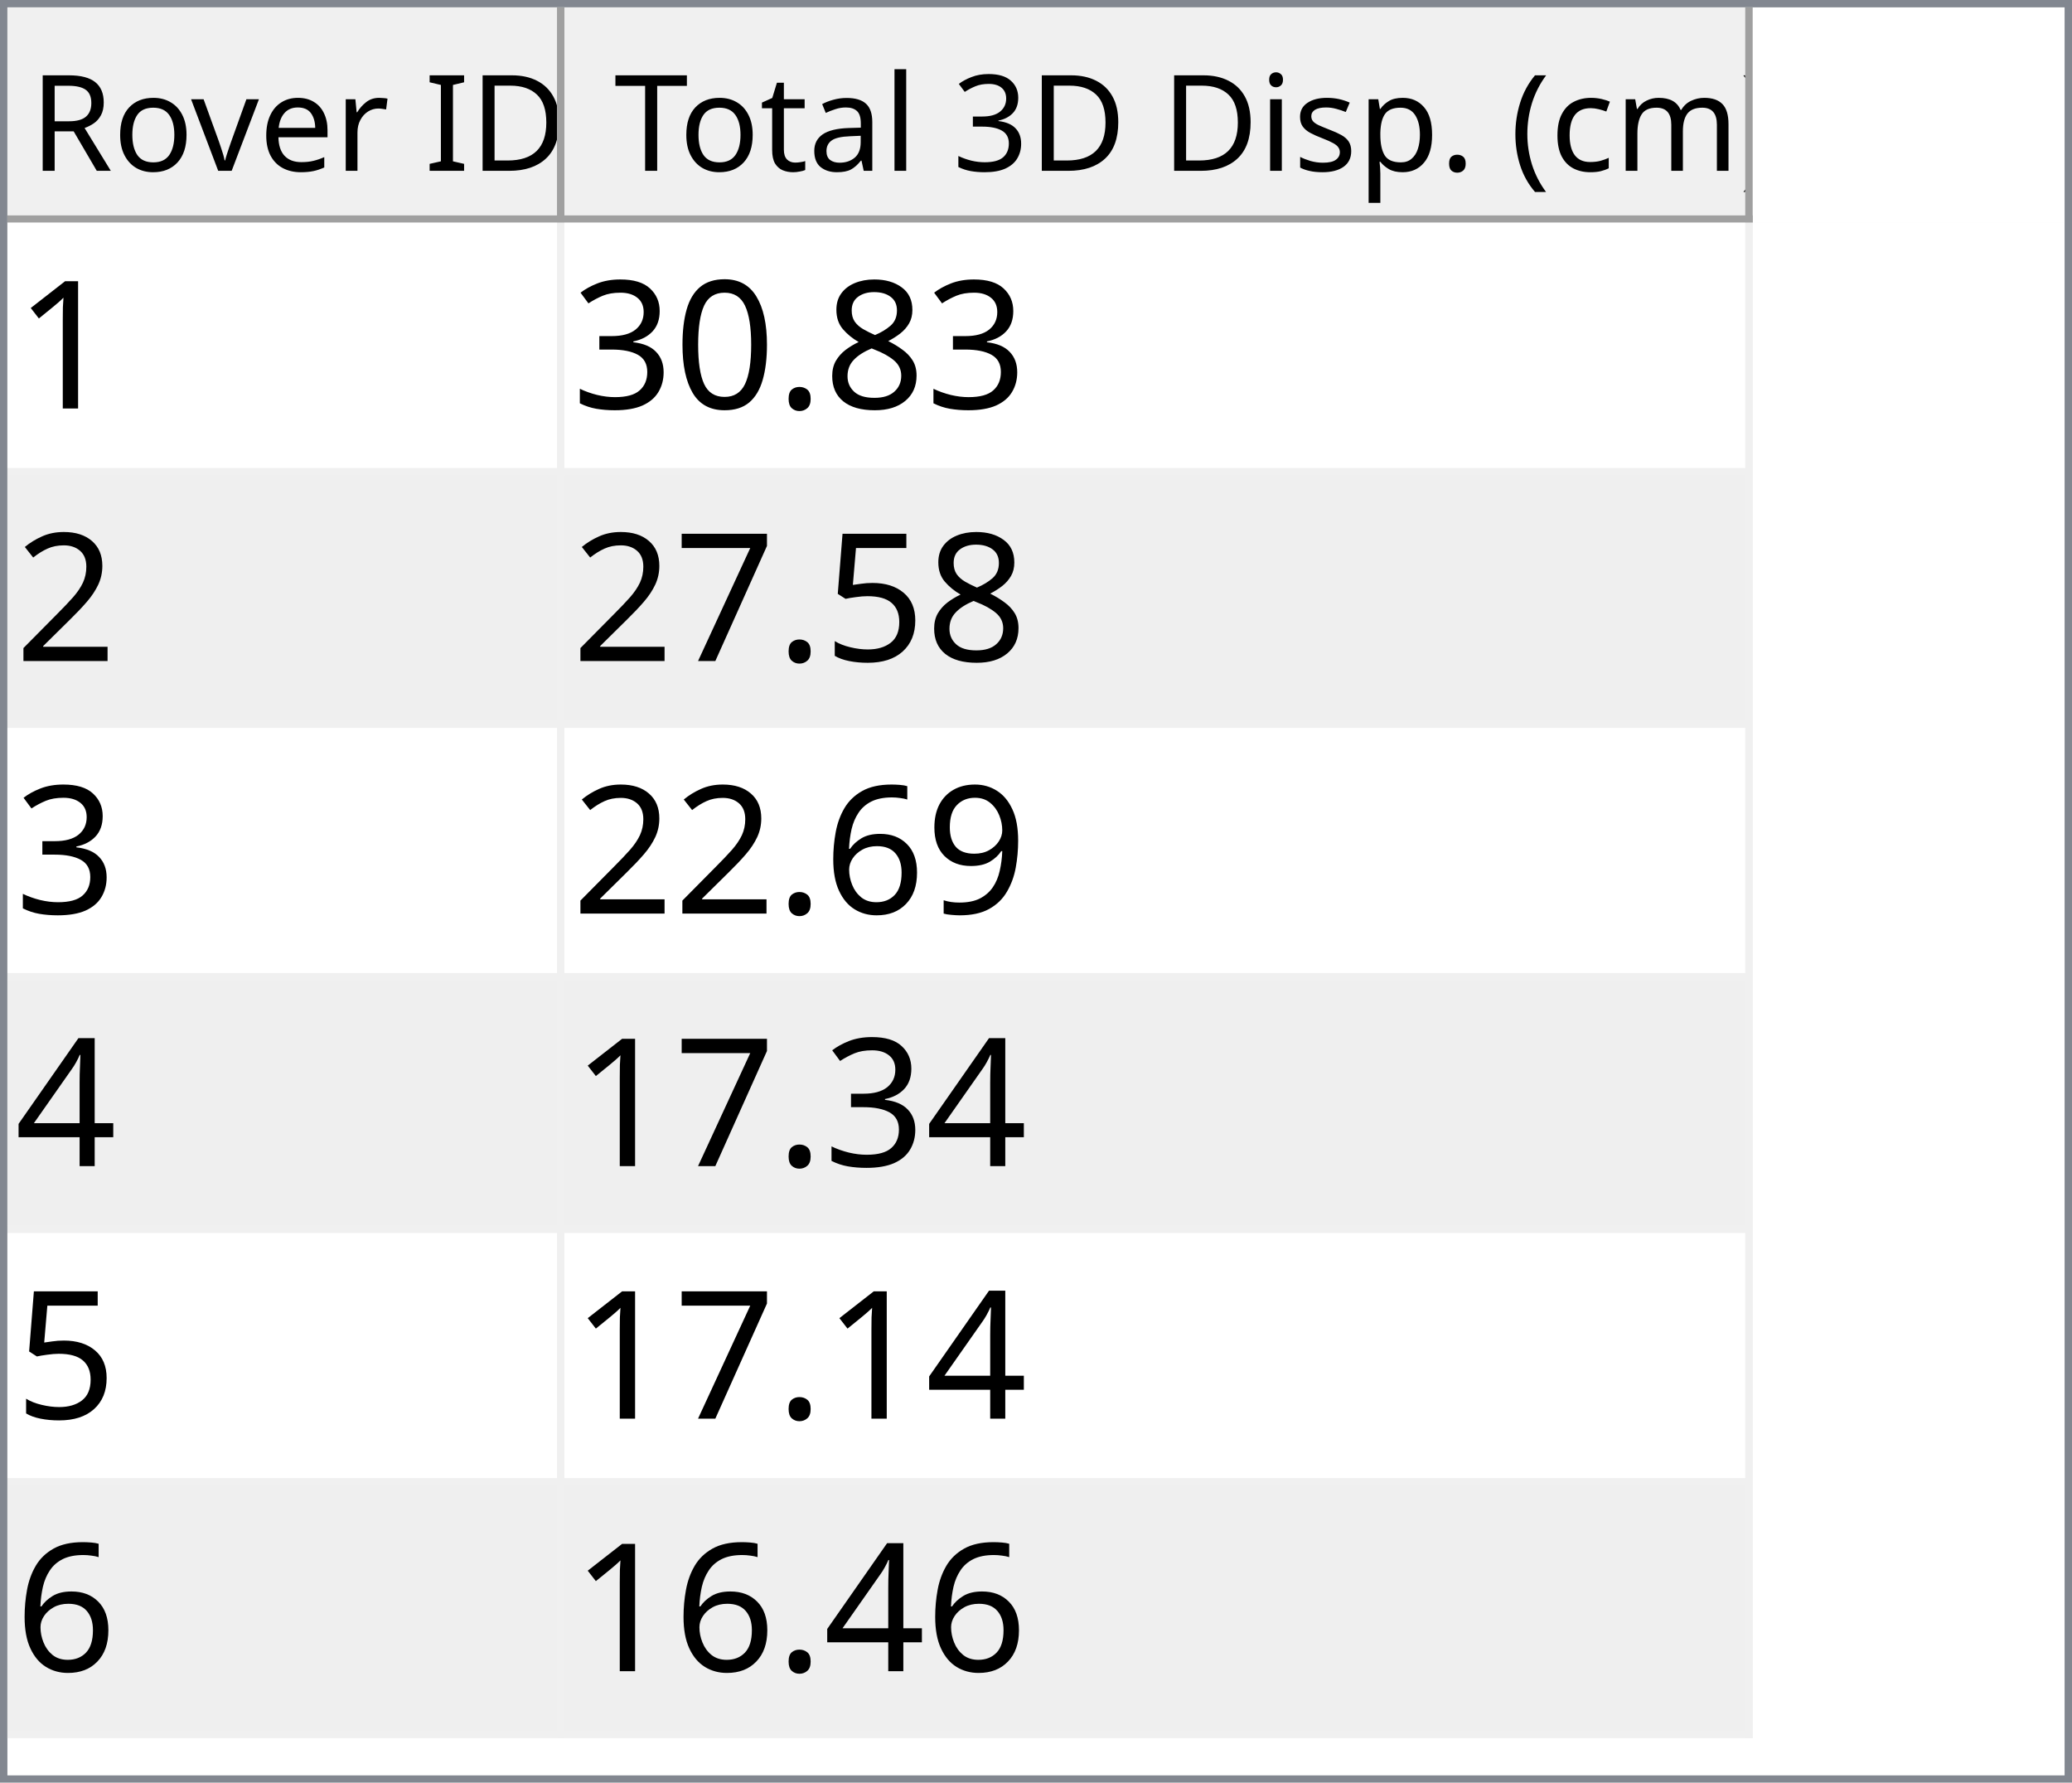
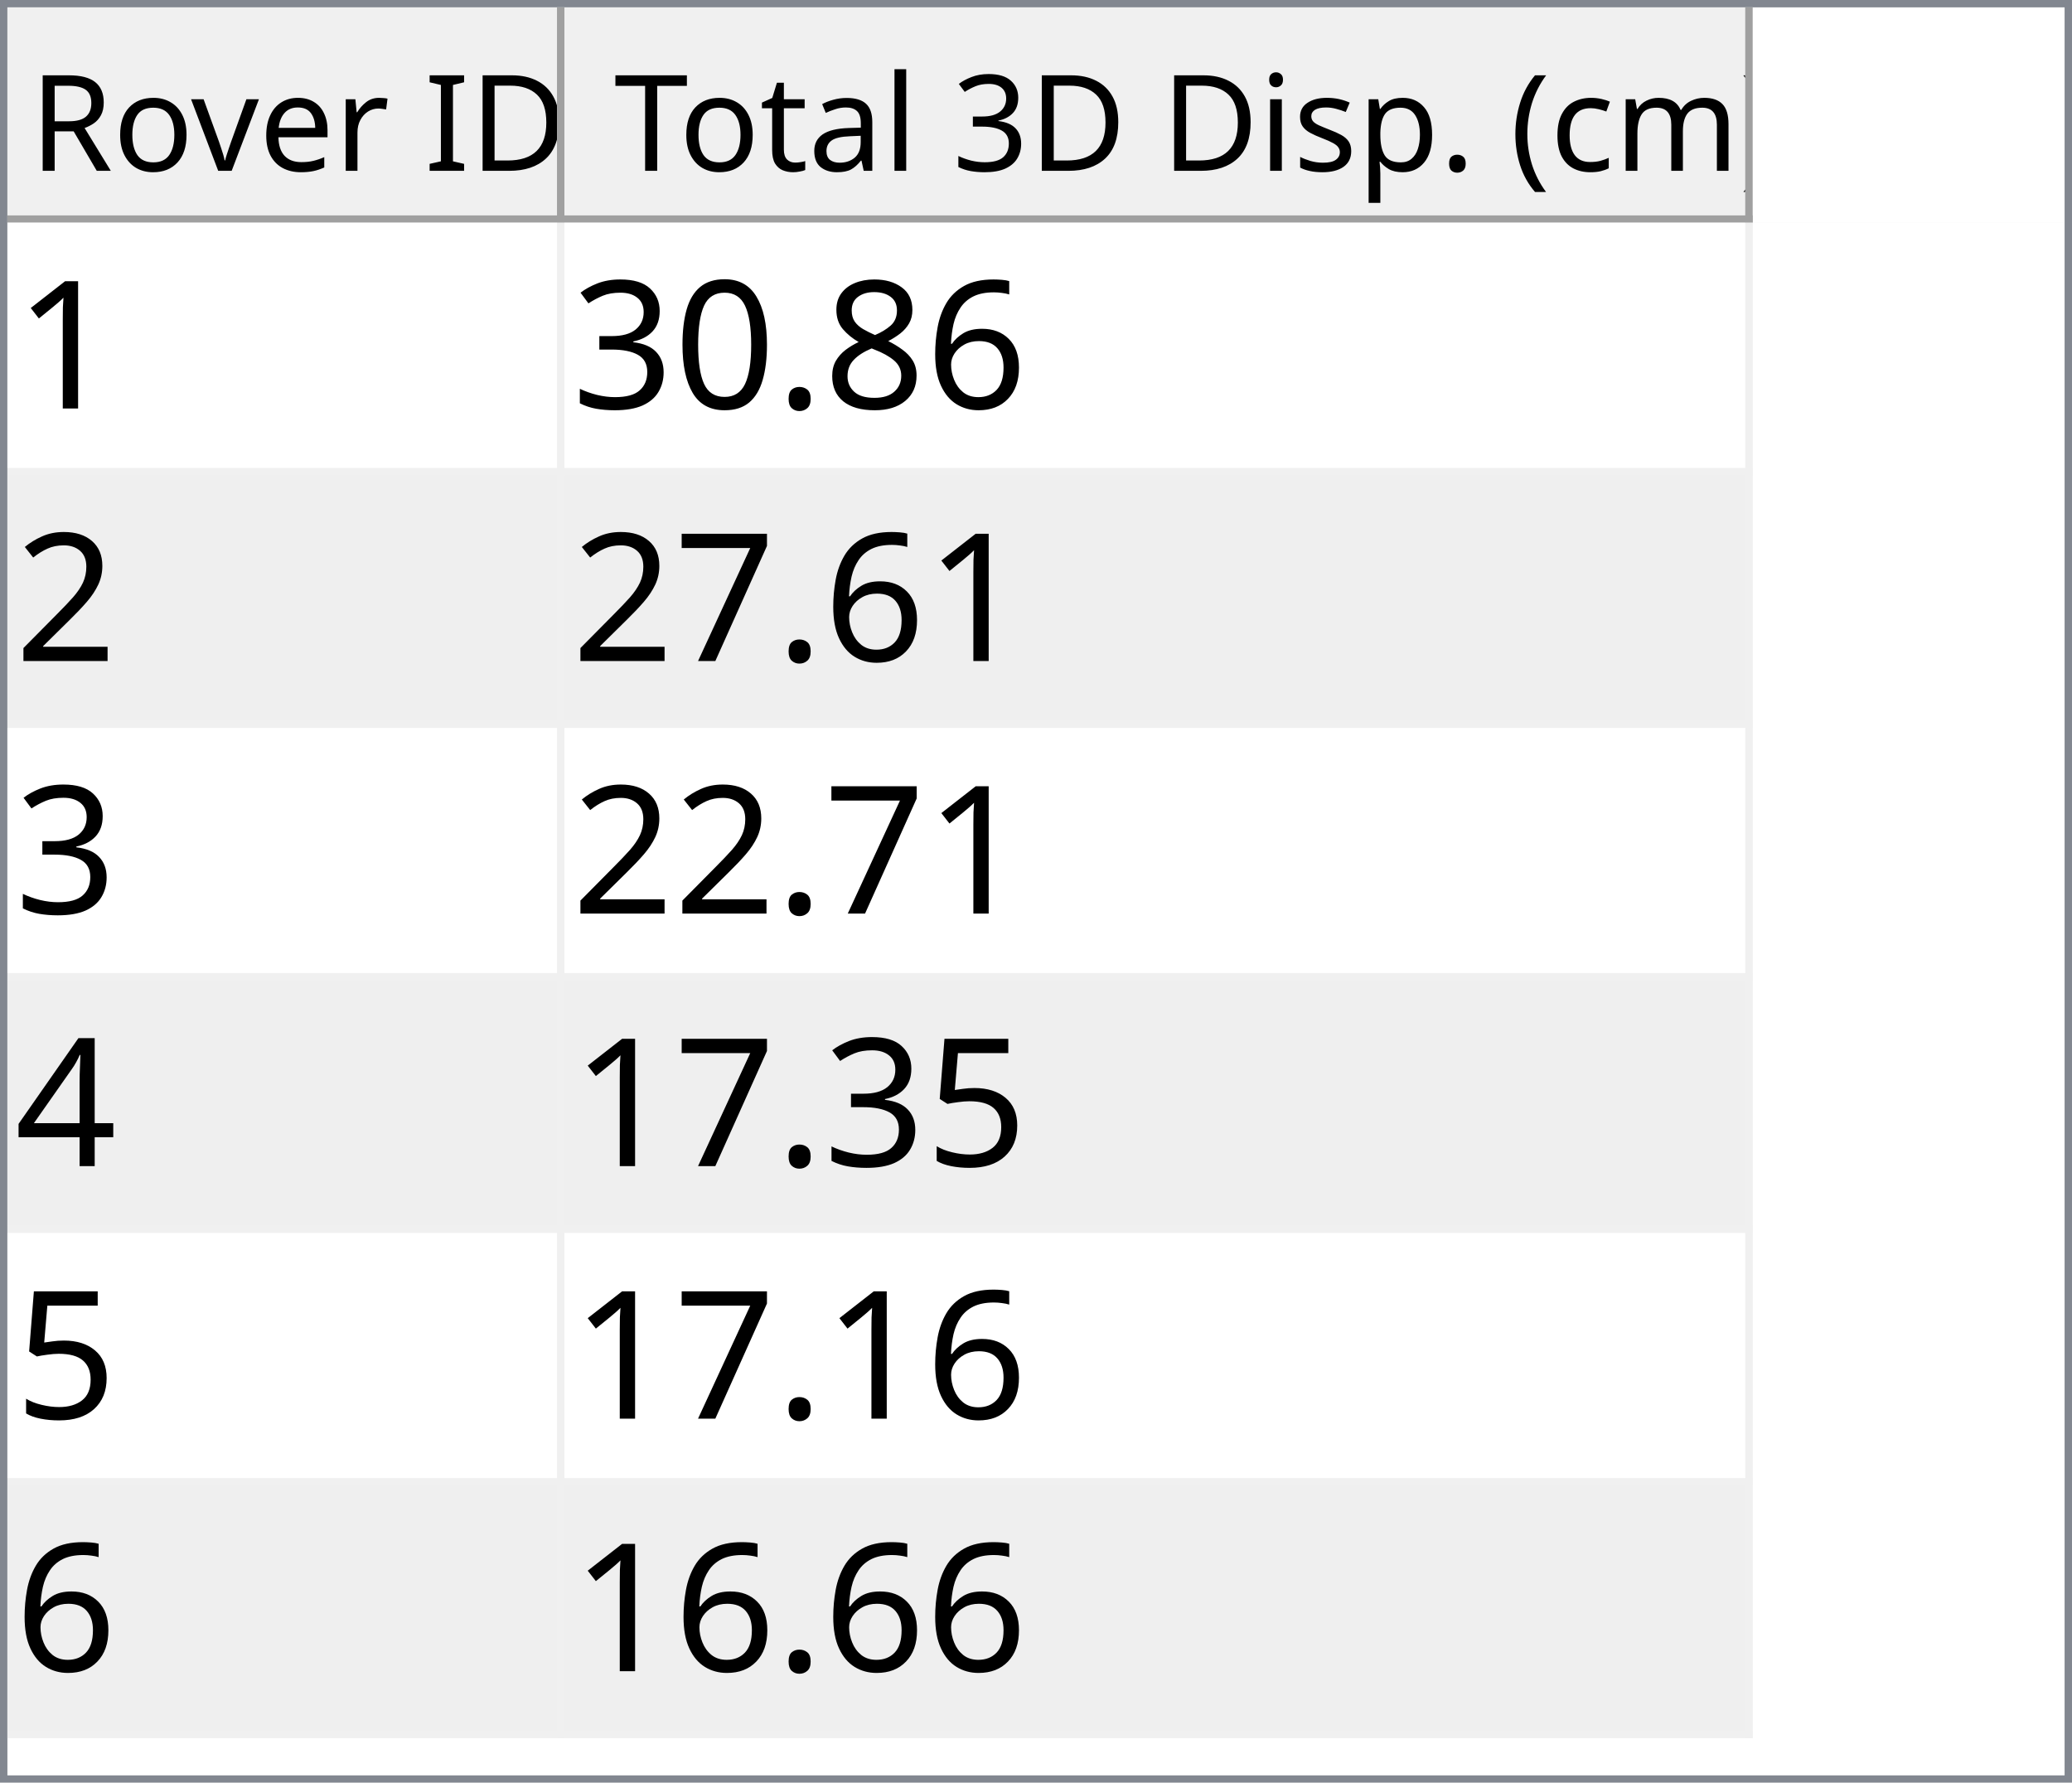
<svg xmlns="http://www.w3.org/2000/svg" style="fill-opacity:1; color-rendering:auto; color-interpolation:auto; text-rendering:auto; stroke:black; stroke-linecap:square; stroke-miterlimit:10; shape-rendering:auto; stroke-opacity:1; fill:black; stroke-dasharray:none; font-weight:normal; stroke-width:1; font-family:'Dialog'; font-style:normal; stroke-linejoin:miter; font-size:12px; stroke-dashoffset:0; image-rendering:auto;" width="279" height="240">
  <defs id="genericDefs" />
  <g>
    <defs id="defs1">
      <clipPath clipPathUnits="userSpaceOnUse" id="clipPath1">
        <path d="M0 0 L279 0 L279 240 L0 240 L0 0 Z" />
      </clipPath>
      <clipPath clipPathUnits="userSpaceOnUse" id="clipPath2">
        <path d="M0 0 L0 240 L279 240 L279 0 Z" />
      </clipPath>
      <clipPath clipPathUnits="userSpaceOnUse" id="clipPath3">
        <path d="M0 0 L0 29 L277 29 L277 0 Z" />
      </clipPath>
      <clipPath clipPathUnits="userSpaceOnUse" id="clipPath4">
        <path d="M0 0 L0 29 L75 29 L75 0 Z" />
      </clipPath>
      <clipPath clipPathUnits="userSpaceOnUse" id="clipPath5">
        <path d="M1 1 L1 28 L74 28 L74 1 Z" />
      </clipPath>
      <clipPath clipPathUnits="userSpaceOnUse" id="clipPath6">
        <path d="M0 0 L0 27 L73 27 L73 0 Z" />
      </clipPath>
      <clipPath clipPathUnits="userSpaceOnUse" id="clipPath7">
        <path d="M-0.5 -0.5 L-0.5 28.5 L74.5 28.5 L74.5 -0.5 Z" />
      </clipPath>
      <clipPath clipPathUnits="userSpaceOnUse" id="clipPath8">
        <path d="M0 0 L0 29 L160 29 L160 0 Z" />
      </clipPath>
      <clipPath clipPathUnits="userSpaceOnUse" id="clipPath9">
        <path d="M1 1 L1 28 L159 28 L159 1 Z" />
      </clipPath>
      <clipPath clipPathUnits="userSpaceOnUse" id="clipPath10">
        <path d="M0 0 L0 27 L158 27 L158 0 Z" />
      </clipPath>
      <clipPath clipPathUnits="userSpaceOnUse" id="clipPath11">
        <path d="M-0.5 -0.5 L-0.5 28.5 L159.5 28.5 L159.5 -0.5 Z" />
      </clipPath>
      <clipPath clipPathUnits="userSpaceOnUse" id="clipPath12">
        <path d="M0 0 L0 209 L277 209 L277 0 Z" />
      </clipPath>
      <clipPath clipPathUnits="userSpaceOnUse" id="clipPath13">
        <path d="M0 0 L0 204 L235 204 L235 0 Z" />
      </clipPath>
      <clipPath clipPathUnits="userSpaceOnUse" id="clipPath14">
        <path d="M-0.5 -0.5 L-0.5 203.5 L234.5 203.5 L234.5 -0.5 Z" />
      </clipPath>
      <clipPath clipPathUnits="userSpaceOnUse" id="clipPath15">
        <path d="M0 0 L0 33 L74 33 L74 0 Z" />
      </clipPath>
      <clipPath clipPathUnits="userSpaceOnUse" id="clipPath16">
        <path d="M0 0 L0 33 L159 33 L159 0 Z" />
      </clipPath>
      <font horiz-adv-x="64.551" id="font1">
        <font-face ascent="107.91" descent="25.098" units-per-em="100" style="font-style:normal; font-family:Segoe UI; font-weight:normal;" />
        <missing-glyph horiz-adv-x="64.551" d="M8.109 0 L8.109 68.266 L56.453 68.266 L56.453 0 L8.109 0 ZM15.328 7.234 L49.219 7.234 L49.219 61.031 L15.328 61.031 L15.328 7.234 Z" />
        <glyph unicode="D" horiz-adv-x="70.117" d="M9.188 0 L9.188 70.016 L28.516 70.016 Q65.531 70.016 65.531 35.891 Q65.531 19.672 55.25 9.836 Q44.969 0 27.734 0 L9.188 0 ZM17.391 62.594 L17.391 7.422 L27.828 7.422 Q41.609 7.422 49.273 14.797 Q56.938 22.172 56.938 35.688 Q56.938 62.594 28.328 62.594 L17.391 62.594 Z" />
        <glyph unicode="I" horiz-adv-x="26.611" d="M17.391 0 L9.188 0 L9.188 70.016 L17.391 70.016 L17.391 0 Z" />
        <glyph unicode=" " horiz-adv-x="27.393" d="" />
        <glyph unicode="r" horiz-adv-x="34.766" d="M34.188 41.891 Q32.078 43.5 28.125 43.5 Q23 43.5 19.555 38.672 Q16.109 33.844 16.109 25.484 L16.109 0 L8.109 0 L8.109 50 L16.109 50 L16.109 39.703 L16.312 39.703 Q18.016 44.969 21.531 47.922 Q25.047 50.875 29.391 50.875 Q32.516 50.875 34.188 50.203 L34.188 41.891 Z" />
        <glyph unicode="e" horiz-adv-x="52.295" d="M48.297 23 L12.984 23 Q13.188 14.656 17.484 10.109 Q21.781 5.562 29.297 5.562 Q37.75 5.562 44.828 11.141 L44.828 3.609 Q38.234 -1.172 27.391 -1.172 Q16.797 -1.172 10.742 5.641 Q4.688 12.453 4.688 24.812 Q4.688 36.469 11.305 43.82 Q17.922 51.172 27.734 51.172 Q37.547 51.172 42.922 44.828 Q48.297 38.484 48.297 27.203 L48.297 23 ZM40.094 29.781 Q40.047 36.719 36.75 40.578 Q33.453 44.438 27.594 44.438 Q21.922 44.438 17.969 40.383 Q14.016 36.328 13.094 29.781 L40.094 29.781 Z" />
        <glyph unicode="v" horiz-adv-x="47.9" d="M47.406 50 L27.484 0 L19.625 0 L0.688 50 L9.469 50 L22.172 13.672 Q23.578 9.672 23.922 6.688 L24.125 6.688 Q24.609 10.453 25.688 13.484 L38.969 50 L47.406 50 Z" />
        <glyph unicode="o" horiz-adv-x="58.594" d="M29 -1.172 Q17.922 -1.172 11.305 5.836 Q4.688 12.844 4.688 24.422 Q4.688 37.016 11.57 44.094 Q18.453 51.172 30.172 51.172 Q41.359 51.172 47.633 44.289 Q53.906 37.406 53.906 25.203 Q53.906 13.234 47.141 6.031 Q40.375 -1.172 29 -1.172 ZM29.594 44.438 Q21.875 44.438 17.383 39.188 Q12.891 33.938 12.891 24.703 Q12.891 15.828 17.43 10.695 Q21.969 5.562 29.594 5.562 Q37.359 5.562 41.531 10.594 Q45.703 15.625 45.703 24.906 Q45.703 34.281 41.531 39.359 Q37.359 44.438 29.594 44.438 Z" />
        <glyph unicode="R" horiz-adv-x="59.814" d="M59.375 0 L49.609 0 L37.891 19.625 Q36.281 22.359 34.766 24.289 Q33.25 26.219 31.664 27.438 Q30.078 28.656 28.25 29.219 Q26.422 29.781 24.125 29.781 L17.391 29.781 L17.391 0 L9.188 0 L9.188 70.016 L30.078 70.016 Q34.672 70.016 38.555 68.867 Q42.438 67.719 45.289 65.375 Q48.141 63.031 49.758 59.547 Q51.375 56.062 51.375 51.375 Q51.375 47.703 50.273 44.656 Q49.172 41.609 47.148 39.211 Q45.125 36.812 42.266 35.133 Q39.406 33.453 35.844 32.516 L35.844 32.328 Q37.594 31.547 38.891 30.547 Q40.188 29.547 41.359 28.18 Q42.531 26.812 43.68 25.078 Q44.828 23.344 46.234 21.047 L59.375 0 ZM17.391 62.594 L17.391 37.203 L28.516 37.203 Q31.594 37.203 34.203 38.133 Q36.812 39.062 38.719 40.797 Q40.625 42.531 41.703 45.047 Q42.781 47.562 42.781 50.688 Q42.781 56.297 39.141 59.445 Q35.5 62.594 28.609 62.594 L17.391 62.594 Z" />
        <glyph unicode=")" horiz-adv-x="30.176" d="M8.297 -15.922 L1.172 -15.922 Q16.406 2.344 16.406 26.812 Q16.406 51.469 1.078 70.016 L8.297 70.016 Q23.531 52.156 23.531 26.703 Q23.531 1.375 8.297 -15.922 Z" />
        <glyph unicode="m" horiz-adv-x="86.133" d="M79.109 0 L71.094 0 L71.094 28.719 Q71.094 37.016 68.531 40.727 Q65.969 44.438 59.906 44.438 Q54.781 44.438 51.195 39.75 Q47.609 35.062 47.609 28.516 L47.609 0 L39.594 0 L39.594 29.688 Q39.594 44.438 28.219 44.438 Q22.953 44.438 19.531 40.016 Q16.109 35.594 16.109 28.516 L16.109 0 L8.109 0 L8.109 50 L16.109 50 L16.109 42.094 L16.312 42.094 Q21.625 51.172 31.844 51.172 Q36.969 51.172 40.773 48.312 Q44.578 45.453 46 40.828 Q51.562 51.172 62.594 51.172 Q79.109 51.172 79.109 30.812 L79.109 0 Z" />
        <glyph unicode="c" horiz-adv-x="46.191" d="M42.188 2.297 Q36.422 -1.172 28.516 -1.172 Q17.828 -1.172 11.258 5.789 Q4.688 12.75 4.688 23.828 Q4.688 36.188 11.766 43.68 Q18.844 51.172 30.672 51.172 Q37.25 51.172 42.281 48.734 L42.281 40.531 Q36.719 44.438 30.375 44.438 Q22.703 44.438 17.797 38.945 Q12.891 33.453 12.891 24.516 Q12.891 15.719 17.508 10.641 Q22.125 5.562 29.891 5.562 Q36.422 5.562 42.188 9.906 L42.188 2.297 Z" />
        <glyph unicode="(" horiz-adv-x="30.176" d="M29.109 -15.922 L21.969 -15.922 Q6.844 1.375 6.844 26.703 Q6.844 52.156 21.969 70.016 L29.203 70.016 Q13.875 51.469 13.875 26.812 Q13.875 2.344 29.109 -15.922 Z" />
        <glyph unicode="." horiz-adv-x="21.68" d="M10.891 -1.078 Q8.641 -1.078 7.055 0.539 Q5.469 2.156 5.469 4.391 Q5.469 6.641 7.055 8.273 Q8.641 9.906 10.891 9.906 Q13.188 9.906 14.797 8.273 Q16.406 6.641 16.406 4.391 Q16.406 2.156 14.797 0.539 Q13.188 -1.078 10.891 -1.078 Z" />
        <glyph unicode="p" horiz-adv-x="58.789" d="M16.312 7.234 L16.109 7.234 L16.109 -23 L8.109 -23 L8.109 50 L16.109 50 L16.109 41.219 L16.312 41.219 Q22.219 51.172 33.594 51.172 Q43.266 51.172 48.688 44.461 Q54.109 37.75 54.109 26.469 Q54.109 13.922 48 6.375 Q41.891 -1.172 31.297 -1.172 Q21.578 -1.172 16.312 7.234 ZM16.109 27.391 L16.109 20.406 Q16.109 14.203 20.141 9.883 Q24.172 5.562 30.375 5.562 Q37.641 5.562 41.773 11.133 Q45.906 16.703 45.906 26.609 Q45.906 34.969 42.047 39.703 Q38.188 44.438 31.594 44.438 Q24.609 44.438 20.359 39.578 Q16.109 34.719 16.109 27.391 Z" />
        <glyph unicode="s" horiz-adv-x="42.432" d="M5.078 1.812 L5.078 10.406 Q11.625 5.562 19.484 5.562 Q30.031 5.562 30.031 12.594 Q30.031 14.594 29.125 15.992 Q28.219 17.391 26.68 18.461 Q25.141 19.531 23.07 20.383 Q21 21.234 18.609 22.172 Q15.281 23.484 12.766 24.828 Q10.25 26.172 8.57 27.859 Q6.891 29.547 6.031 31.695 Q5.172 33.844 5.172 36.719 Q5.172 40.234 6.789 42.945 Q8.406 45.656 11.086 47.484 Q13.766 49.312 17.211 50.242 Q20.656 51.172 24.312 51.172 Q30.812 51.172 35.938 48.922 L35.938 40.828 Q30.422 44.438 23.25 44.438 Q21 44.438 19.195 43.922 Q17.391 43.406 16.094 42.477 Q14.797 41.547 14.086 40.258 Q13.375 38.969 13.375 37.406 Q13.375 35.453 14.086 34.133 Q14.797 32.812 16.164 31.789 Q17.531 30.766 19.484 29.938 Q21.438 29.109 23.922 28.125 Q27.25 26.859 29.883 25.516 Q32.516 24.172 34.375 22.484 Q36.234 20.797 37.234 18.602 Q38.234 16.406 38.234 13.375 Q38.234 9.672 36.602 6.938 Q34.969 4.203 32.234 2.398 Q29.5 0.594 25.93 -0.289 Q22.359 -1.172 18.453 -1.172 Q10.75 -1.172 5.078 1.812 Z" />
        <glyph unicode="i" horiz-adv-x="24.219" d="M12.203 62.703 Q10.062 62.703 8.547 64.164 Q7.031 65.625 7.031 67.875 Q7.031 70.125 8.547 71.609 Q10.062 73.094 12.203 73.094 Q14.406 73.094 15.945 71.609 Q17.484 70.125 17.484 67.875 Q17.484 65.719 15.945 64.211 Q14.406 62.703 12.203 62.703 ZM16.109 0 L8.109 0 L8.109 50 L16.109 50 L16.109 0 Z" />
        <glyph unicode="3" horiz-adv-x="53.906" d="M46.531 19.828 Q46.531 15.094 44.75 11.211 Q42.969 7.328 39.719 4.57 Q36.469 1.812 31.93 0.297 Q27.391 -1.219 21.922 -1.219 Q11.922 -1.219 6 2.594 L6 11.188 Q13.094 5.609 22.219 5.609 Q25.875 5.609 28.828 6.539 Q31.781 7.469 33.906 9.227 Q36.031 10.984 37.18 13.477 Q38.328 15.969 38.328 19.094 Q38.328 32.812 18.797 32.812 L12.984 32.812 L12.984 39.594 L18.5 39.594 Q35.797 39.594 35.797 52.484 Q35.797 64.406 22.609 64.406 Q15.188 64.406 8.688 59.422 L8.688 67.188 Q15.375 71.188 24.609 71.188 Q29 71.188 32.57 69.969 Q36.141 68.75 38.68 66.555 Q41.219 64.359 42.609 61.281 Q44 58.203 44 54.5 Q44 40.672 30.031 36.719 L30.031 36.531 Q33.594 36.141 36.625 34.797 Q39.656 33.453 41.852 31.305 Q44.047 29.156 45.289 26.25 Q46.531 23.344 46.531 19.828 Z" />
        <glyph unicode="l" horiz-adv-x="24.219" d="M16.109 0 L8.109 0 L8.109 74.031 L16.109 74.031 L16.109 0 Z" />
        <glyph unicode="a" horiz-adv-x="50.879" d="M43.891 0 L35.891 0 L35.891 7.812 L35.688 7.812 Q30.469 -1.172 20.312 -1.172 Q12.844 -1.172 8.617 2.781 Q4.391 6.734 4.391 13.281 Q4.391 27.297 20.906 29.594 L35.891 31.688 Q35.891 44.438 25.594 44.438 Q16.547 44.438 9.281 38.281 L9.281 46.484 Q16.656 51.172 26.266 51.172 Q43.891 51.172 43.891 32.516 L43.891 0 ZM35.891 25.297 L23.828 23.641 Q18.266 22.859 15.43 20.875 Q12.594 18.891 12.594 13.875 Q12.594 10.203 15.211 7.883 Q17.828 5.562 22.172 5.562 Q28.125 5.562 32.008 9.742 Q35.891 13.922 35.891 20.312 L35.891 25.297 Z" />
        <glyph unicode="t" horiz-adv-x="33.887" d="M31.297 0.484 Q28.469 -1.078 23.828 -1.078 Q10.688 -1.078 10.688 13.578 L10.688 43.172 L2.094 43.172 L2.094 50 L10.688 50 L10.688 62.203 L18.703 64.797 L18.703 50 L31.297 50 L31.297 43.172 L18.703 43.172 L18.703 14.984 Q18.703 9.969 20.414 7.82 Q22.125 5.672 26.078 5.672 Q29.109 5.672 31.297 7.328 L31.297 0.484 Z" />
        <glyph unicode="T" horiz-adv-x="52.393" d="M50.594 62.594 L30.375 62.594 L30.375 0 L22.172 0 L22.172 62.594 L2 62.594 L2 70.016 L50.594 70.016 L50.594 62.594 Z" />
      </font>
      <font horiz-adv-x="75.0" id="font2">
        <font-face ascent="100.537" descent="21.973" units-per-em="100" style="font-style:normal; font-family:sans-serif; font-weight:normal;" />
        <missing-glyph horiz-adv-x="75.0" d="M12.5 0 L12.5 62.5 L62.5 62.5 L62.5 0 L12.5 0 ZM14.062 1.562 L60.938 1.562 L60.938 60.938 L14.062 60.938 L14.062 1.562 Z" />
        <glyph unicode="1" horiz-adv-x="55.615" d="M37.25 0 L28.469 0 L28.469 56 Q25.297 52.984 20.141 49.953 Q14.984 46.922 10.891 45.406 L10.891 53.906 Q18.266 57.375 23.781 62.305 Q29.297 67.234 31.594 71.875 L37.25 71.875 L37.25 0 Z" />
+         <glyph unicode="6" horiz-adv-x="55.615" d="M49.75 54.047 L41.016 53.375 Q39.844 58.547 37.703 60.891 Q34.125 64.656 28.906 64.656 Q24.703 64.656 21.531 62.312 Q17.391 59.281 14.992 53.469 Q12.594 47.656 12.5 36.922 Q15.672 41.75 20.266 44.094 Q24.859 46.438 29.891 46.438 Q38.672 46.438 44.852 39.969 Q51.031 33.5 51.031 23.25 Q51.031 16.5 48.125 10.719 Q45.219 4.938 40.141 1.859 Q35.062 -1.219 28.609 -1.219 Q17.625 -1.219 10.695 6.859 Q3.766 14.938 3.766 33.5 Q3.766 54.25 11.422 63.672 Q18.109 71.875 29.438 71.875 Q37.891 71.875 43.289 67.141 Q48.688 62.406 49.75 54.047 ZM13.875 23.188 Q13.875 18.656 15.797 14.508 Q17.719 10.359 21.188 8.18 Q24.656 6 28.469 6 Q34.031 6 38.039 10.492 Q42.047 14.984 42.047 22.703 Q42.047 30.125 38.086 34.398 Q34.125 38.672 28.125 38.672 Q22.172 38.672 18.023 34.398 Q13.875 30.125 13.875 23.188 Z" />
        <glyph unicode="8" horiz-adv-x="55.615" d="M17.672 38.812 Q12.203 40.828 9.57 44.539 Q6.938 48.25 6.938 53.422 Q6.938 61.234 12.555 66.555 Q18.172 71.875 27.484 71.875 Q36.859 71.875 42.578 66.43 Q48.297 60.984 48.297 53.172 Q48.297 48.188 45.68 44.508 Q43.062 40.828 37.75 38.812 Q44.344 36.672 47.781 31.883 Q51.219 27.094 51.219 20.453 Q51.219 11.281 44.727 5.031 Q38.234 -1.219 27.641 -1.219 Q17.047 -1.219 10.547 5.055 Q4.047 11.328 4.047 20.703 Q4.047 27.688 7.594 32.398 Q11.141 37.109 17.672 38.812 ZM15.922 53.719 Q15.922 48.641 19.195 45.414 Q22.469 42.188 27.688 42.188 Q32.766 42.188 36.016 45.383 Q39.266 48.578 39.266 53.219 Q39.266 58.062 35.914 61.359 Q32.562 64.656 27.594 64.656 Q22.562 64.656 19.242 61.43 Q15.922 58.203 15.922 53.719 ZM13.094 20.656 Q13.094 16.891 14.875 13.375 Q16.656 9.859 20.172 7.93 Q23.688 6 27.734 6 Q34.031 6 38.133 10.055 Q42.234 14.109 42.234 20.359 Q42.234 26.703 38.016 30.859 Q33.797 35.016 27.438 35.016 Q21.234 35.016 17.164 30.914 Q13.094 26.812 13.094 20.656 Z" />
        <glyph unicode="." horiz-adv-x="27.783" d="M9.078 0 L9.078 10.016 L19.094 10.016 L19.094 0 L9.078 0 Z" />
        <glyph unicode="0" horiz-adv-x="55.615" d="M4.156 35.297 Q4.156 48 6.766 55.742 Q9.375 63.484 14.523 67.68 Q19.672 71.875 27.484 71.875 Q33.25 71.875 37.594 69.555 Q41.938 67.234 44.773 62.867 Q47.609 58.5 49.219 52.227 Q50.828 45.953 50.828 35.297 Q50.828 22.703 48.242 14.969 Q45.656 7.234 40.508 3.008 Q35.359 -1.219 27.484 -1.219 Q17.141 -1.219 11.234 6.203 Q4.156 15.141 4.156 35.297 ZM13.188 35.297 Q13.188 17.672 17.312 11.836 Q21.438 6 27.484 6 Q33.547 6 37.672 11.859 Q41.797 17.719 41.797 35.297 Q41.797 52.984 37.672 58.789 Q33.547 64.594 27.391 64.594 Q21.344 64.594 17.719 59.469 Q13.188 52.938 13.188 35.297 Z" />
        <glyph unicode="3" horiz-adv-x="55.615" d="M4.203 18.891 L12.984 20.062 Q14.5 12.594 18.141 9.297 Q21.781 6 27 6 Q33.203 6 37.477 10.297 Q41.75 14.594 41.75 20.953 Q41.75 27 37.797 30.93 Q33.844 34.859 27.734 34.859 Q25.25 34.859 21.531 33.891 L22.516 41.609 Q23.391 41.5 23.922 41.5 Q29.547 41.5 34.039 44.43 Q38.531 47.359 38.531 53.469 Q38.531 58.297 35.258 61.477 Q31.984 64.656 26.812 64.656 Q21.688 64.656 18.266 61.43 Q14.844 58.203 13.875 51.766 L5.078 53.328 Q6.688 62.156 12.398 67.016 Q18.109 71.875 26.609 71.875 Q32.469 71.875 37.398 69.359 Q42.328 66.844 44.945 62.5 Q47.562 58.156 47.562 53.266 Q47.562 48.641 45.07 44.828 Q42.578 41.016 37.703 38.766 Q44.047 37.312 47.562 32.695 Q51.078 28.078 51.078 21.141 Q51.078 11.766 44.242 5.25 Q37.406 -1.266 26.953 -1.266 Q17.531 -1.266 11.305 4.352 Q5.078 9.969 4.203 18.891 Z" />
        <glyph unicode="2" horiz-adv-x="55.615" d="M50.344 8.453 L50.344 0 L3.031 0 Q2.938 3.172 4.047 6.109 Q5.859 10.938 9.836 15.625 Q13.812 20.312 21.344 26.469 Q33.016 36.031 37.117 41.625 Q41.219 47.219 41.219 52.203 Q41.219 57.422 37.477 61.008 Q33.734 64.594 27.734 64.594 Q21.391 64.594 17.578 60.789 Q13.766 56.984 13.719 50.25 L4.688 51.172 Q5.609 61.281 11.664 66.578 Q17.719 71.875 27.938 71.875 Q38.234 71.875 44.242 66.164 Q50.25 60.453 50.25 52 Q50.25 47.703 48.492 43.555 Q46.734 39.406 42.656 34.812 Q38.578 30.219 29.109 22.219 Q21.188 15.578 18.945 13.211 Q16.703 10.844 15.234 8.453 L50.344 8.453 Z" />
+         <glyph unicode="7" horiz-adv-x="55.615" d="M4.734 62.203 L4.734 70.656 L51.078 70.656 L51.078 63.812 Q44.234 56.547 37.523 44.484 Q30.812 32.422 27.156 19.672 Q24.516 10.688 23.781 0 L14.75 0 Q14.891 8.453 18.062 20.414 Q21.234 32.375 27.172 43.484 Q33.109 54.594 39.797 62.203 L4.734 62.203 Z" />
+         <glyph unicode="4" horiz-adv-x="55.615" d="M32.328 0 L32.328 17.141 L1.266 17.141 L1.266 25.203 L33.938 71.578 L41.109 71.578 L41.109 25.203 L50.781 25.203 L50.781 17.141 L41.109 17.141 L41.109 0 L32.328 0 ZM32.328 25.203 L32.328 57.469 L9.906 25.203 L32.328 25.203 Z" />
        <glyph unicode="5" horiz-adv-x="55.615" d="M4.156 18.75 L13.375 19.531 Q14.406 12.797 18.141 9.398 Q21.875 6 27.156 6 Q33.5 6 37.891 10.789 Q42.281 15.578 42.281 23.484 Q42.281 31 38.062 35.352 Q33.844 39.703 27 39.703 Q22.75 39.703 19.336 37.773 Q15.922 35.844 13.969 32.766 L5.719 33.844 L12.641 70.609 L48.25 70.609 L48.25 62.203 L19.672 62.203 L15.828 42.969 Q22.266 47.469 29.344 47.469 Q38.719 47.469 45.164 40.969 Q51.609 34.469 51.609 24.266 Q51.609 14.547 45.953 7.469 Q39.062 -1.219 27.156 -1.219 Q17.391 -1.219 11.211 4.25 Q5.031 9.719 4.156 18.75 Z" />
-         <glyph unicode="7" horiz-adv-x="55.615" d="M4.734 62.203 L4.734 70.656 L51.078 70.656 L51.078 63.812 Q44.234 56.547 37.523 44.484 Q30.812 32.422 27.156 19.672 Q24.516 10.688 23.781 0 L14.75 0 Q14.891 8.453 18.062 20.414 Q21.234 32.375 27.172 43.484 Q33.109 54.594 39.797 62.203 L4.734 62.203 Z" />
-         <glyph unicode="9" horiz-adv-x="55.615" d="M5.469 16.547 L13.922 17.328 Q14.984 11.375 18.016 8.688 Q21.047 6 25.781 6 Q29.828 6 32.883 7.859 Q35.938 9.719 37.891 12.82 Q39.844 15.922 41.164 21.195 Q42.484 26.469 42.484 31.938 Q42.484 32.516 42.438 33.688 Q39.797 29.5 35.234 26.883 Q30.672 24.266 25.344 24.266 Q16.453 24.266 10.305 30.711 Q4.156 37.156 4.156 47.703 Q4.156 58.594 10.578 65.234 Q17 71.875 26.656 71.875 Q33.641 71.875 39.43 68.117 Q45.219 64.359 48.219 57.398 Q51.219 50.438 51.219 37.25 Q51.219 23.531 48.242 15.406 Q45.266 7.281 39.383 3.031 Q33.5 -1.219 25.594 -1.219 Q17.188 -1.219 11.867 3.445 Q6.547 8.109 5.469 16.547 ZM41.453 48.141 Q41.453 55.719 37.43 60.156 Q33.406 64.594 27.734 64.594 Q21.875 64.594 17.531 59.812 Q13.188 55.031 13.188 47.406 Q13.188 40.578 17.312 36.305 Q21.438 32.031 27.484 32.031 Q33.594 32.031 37.523 36.305 Q41.453 40.578 41.453 48.141 Z" />
-         <glyph unicode="6" horiz-adv-x="55.615" d="M49.75 54.047 L41.016 53.375 Q39.844 58.547 37.703 60.891 Q34.125 64.656 28.906 64.656 Q24.703 64.656 21.531 62.312 Q17.391 59.281 14.992 53.469 Q12.594 47.656 12.5 36.922 Q15.672 41.75 20.266 44.094 Q24.859 46.438 29.891 46.438 Q38.672 46.438 44.852 39.969 Q51.031 33.5 51.031 23.25 Q51.031 16.5 48.125 10.719 Q45.219 4.938 40.141 1.859 Q35.062 -1.219 28.609 -1.219 Q17.625 -1.219 10.695 6.859 Q3.766 14.938 3.766 33.5 Q3.766 54.25 11.422 63.672 Q18.109 71.875 29.438 71.875 Q37.891 71.875 43.289 67.141 Q48.688 62.406 49.75 54.047 ZM13.875 23.188 Q13.875 18.656 15.797 14.508 Q17.719 10.359 21.188 8.18 Q24.656 6 28.469 6 Q34.031 6 38.039 10.492 Q42.047 14.984 42.047 22.703 Q42.047 30.125 38.086 34.398 Q34.125 38.672 28.125 38.672 Q22.172 38.672 18.023 34.398 Q13.875 30.125 13.875 23.188 Z" />
-         <glyph unicode="4" horiz-adv-x="55.615" d="M32.328 0 L32.328 17.141 L1.266 17.141 L1.266 25.203 L33.938 71.578 L41.109 71.578 L41.109 25.203 L50.781 25.203 L50.781 17.141 L41.109 17.141 L41.109 0 L32.328 0 ZM32.328 25.203 L32.328 57.469 L9.906 25.203 L32.328 25.203 Z" />
      </font>
    </defs>
    <g style="fill:white; stroke:white;">
      <rect x="0" y="0" width="279" style="clip-path:url(#clipPath1); stroke:none;" height="240" />
    </g>
    <g style="fill:white; text-rendering:optimizeSpeed; color-rendering:optimizeSpeed; image-rendering:optimizeSpeed; shape-rendering:crispEdges; stroke:white; color-interpolation:sRGB;">
      <rect x="0" width="279" height="240" y="0" style="stroke:none;" />
      <path style="stroke:none;" d="M0 240 L279 240 L279 0 L0 0 Z" />
    </g>
    <g style="fill:rgb(240,240,240); font-size:18px; font-family:'Segoe UI'; stroke:rgb(240,240,240);">
      <rect x="0" y="0" width="279" style="clip-path:url(#clipPath2); stroke:none;" height="240" />
    </g>
    <g style="fill:rgb(130,135,144); font-size:18px; font-family:'Segoe UI'; stroke:rgb(130,135,144);">
      <path d="M0 0 L279 0 L279 240 L0 240 L0 0 ZM1 1 L278 1 L278 239 L1 239 L1 1 Z" style="fill-rule:evenodd; clip-path:url(#clipPath2); stroke:none;" />
    </g>
    <g style="fill:white; font-size:18px; font-family:'Segoe UI'; stroke:white;" transform="translate(1,1)">
      <rect x="0" y="0" width="277" style="clip-path:url(#clipPath3); stroke:none;" height="29" />
    </g>
    <g style="fill:rgb(240,240,240); font-size:18px; font-family:'Segoe UI'; stroke:rgb(240,240,240);" transform="translate(1,1)">
      <rect x="0" y="0" width="75" style="clip-path:url(#clipPath4); stroke:none;" height="29" />
    </g>
    <g style="font-family:'Segoe UI'; font-size:18px;" transform="translate(2,2)">
      <text x="2" xml:space="preserve" y="21" style="clip-path:url(#clipPath6); stroke:none;">Rover ID</text>
    </g>
    <g transform="translate(1.5,1.5)" style="fill:rgb(160,160,160); font-size:18px; font-family:'Segoe UI'; stroke:rgb(160,160,160); stroke-linejoin:bevel;">
      <line x1="74" x2="74" y1="0" style="fill:none; clip-path:url(#clipPath7);" y2="28" />
    </g>
    <g transform="matrix(1,0,0,1,1,1) translate(0.5,0.5)" style="fill:rgb(160,160,160); font-size:18px; font-family:'Segoe UI'; stroke:rgb(160,160,160); stroke-linejoin:bevel;">
      <line x1="0" x2="74" y1="28" style="fill:none; clip-path:url(#clipPath7);" y2="28" />
    </g>
    <g style="fill:rgb(240,240,240); font-size:18px; font-family:'Segoe UI'; stroke:rgb(240,240,240);" transform="translate(76,1)">
      <rect x="0" y="0" width="160" style="clip-path:url(#clipPath8); stroke:none;" height="29" />
    </g>
    <g style="font-family:'Segoe UI'; font-size:18px;" transform="translate(77,2)">
      <text x="1" xml:space="preserve" y="21" style="clip-path:url(#clipPath10); stroke:none;"> Total 3D Disp. (cm)</text>
    </g>
    <g transform="translate(76.5,1.5)" style="fill:rgb(160,160,160); font-size:18px; font-family:'Segoe UI'; stroke:rgb(160,160,160); stroke-linejoin:bevel;">
      <line x1="159" x2="159" y1="0" style="fill:none; clip-path:url(#clipPath11);" y2="28" />
    </g>
    <g transform="matrix(1,0,0,1,76,1) translate(0.5,0.5)" style="fill:rgb(160,160,160); font-size:18px; font-family:'Segoe UI'; stroke:rgb(160,160,160); stroke-linejoin:bevel;">
      <line x1="0" x2="159" y1="28" style="fill:none; clip-path:url(#clipPath11);" y2="28" />
    </g>
    <g style="fill:white; font-size:18px; font-family:'Segoe UI'; stroke:white;" transform="translate(1,30)">
      <rect x="0" y="0" width="277" style="clip-path:url(#clipPath12); stroke:none;" height="209" />
    </g>
    <g style="fill:rgb(240,240,240); font-size:24px; font-family:sans-serif; stroke:rgb(240,240,240);" transform="translate(1,30)">
      <rect x="0" y="0" width="235" style="clip-path:url(#clipPath13); stroke:none;" height="204" />
      <line transform="translate(0.5,0.5)" x1="0" x2="234" y1="33" style="clip-path:url(#clipPath14); fill:none; stroke-linejoin:bevel;" y2="33" />
    </g>
    <g transform="matrix(1,0,0,1,1,30) translate(0.5,0.5)" style="fill:rgb(240,240,240); font-size:24px; font-family:sans-serif; stroke:rgb(240,240,240); stroke-linejoin:bevel;">
      <line x1="0" x2="234" y1="67" style="fill:none; clip-path:url(#clipPath14);" y2="67" />
    </g>
    <g transform="matrix(1,0,0,1,1,30) translate(0.5,0.5)" style="fill:rgb(240,240,240); font-size:24px; font-family:sans-serif; stroke:rgb(240,240,240); stroke-linejoin:bevel;">
      <line x1="0" x2="234" y1="101" style="fill:none; clip-path:url(#clipPath14);" y2="101" />
    </g>
    <g transform="matrix(1,0,0,1,1,30) translate(0.5,0.5)" style="fill:rgb(240,240,240); font-size:24px; font-family:sans-serif; stroke:rgb(240,240,240); stroke-linejoin:bevel;">
      <line x1="0" x2="234" y1="135" style="fill:none; clip-path:url(#clipPath14);" y2="135" />
    </g>
    <g transform="matrix(1,0,0,1,1,30) translate(0.5,0.5)" style="fill:rgb(240,240,240); font-size:24px; font-family:sans-serif; stroke:rgb(240,240,240); stroke-linejoin:bevel;">
      <line x1="0" x2="234" y1="169" style="fill:none; clip-path:url(#clipPath14);" y2="169" />
    </g>
    <g transform="matrix(1,0,0,1,1,30) translate(0.5,0.5)" style="fill:rgb(240,240,240); font-size:24px; font-family:sans-serif; stroke:rgb(240,240,240); stroke-linejoin:bevel;">
      <line x1="0" x2="234" y1="203" style="fill:none; clip-path:url(#clipPath14);" y2="203" />
    </g>
    <g transform="matrix(1,0,0,1,1,30) translate(0.5,0.5)" style="fill:rgb(240,240,240); font-size:24px; font-family:sans-serif; stroke:rgb(240,240,240); stroke-linejoin:bevel;">
      <line x1="74" x2="74" y1="0" style="fill:none; clip-path:url(#clipPath14);" y2="203" />
    </g>
    <g transform="matrix(1,0,0,1,1,30) translate(0.5,0.5)" style="fill:rgb(240,240,240); font-size:24px; font-family:sans-serif; stroke:rgb(240,240,240); stroke-linejoin:bevel;">
      <line x1="234" x2="234" y1="0" style="fill:none; clip-path:url(#clipPath14);" y2="203" />
    </g>
    <g style="fill:white; font-size:24px; font-family:sans-serif; stroke:white;" transform="matrix(1,0,0,1,1,30)">
      <rect x="0" y="0" width="74" style="clip-path:url(#clipPath15); stroke:none;" height="33" />
      <text x="1" y="25" style="fill:black; clip-path:url(#clipPath15); stroke:none;" xml:space="preserve">1</text>
    </g>
    <g style="fill:white; font-size:24px; font-family:sans-serif; stroke:white;" transform="matrix(1,0,0,1,1,30) translate(75,0)">
      <rect x="0" y="0" width="159" style="clip-path:url(#clipPath16); stroke:none;" height="33" />
-       <text x="1" y="25" style="fill:black; clip-path:url(#clipPath16); stroke:none;" xml:space="preserve">30.83</text>
+       <text x="1" y="25" style="fill:black; clip-path:url(#clipPath16); stroke:none;" xml:space="preserve">30.86</text>
    </g>
    <g style="fill:rgb(239,239,239); font-size:24px; font-family:sans-serif; stroke:rgb(239,239,239);" transform="matrix(1,0,0,1,1,30) translate(0,34)">
      <rect x="0" y="0" width="74" style="clip-path:url(#clipPath15); stroke:none;" height="33" />
      <text x="1" y="25" style="fill:black; clip-path:url(#clipPath15); stroke:none;" xml:space="preserve">2</text>
    </g>
    <g style="fill:rgb(239,239,239); font-size:24px; font-family:sans-serif; stroke:rgb(239,239,239);" transform="matrix(1,0,0,1,1,30) translate(75,34)">
      <rect x="0" y="0" width="159" style="clip-path:url(#clipPath16); stroke:none;" height="33" />
-       <text x="1" y="25" style="fill:black; clip-path:url(#clipPath16); stroke:none;" xml:space="preserve">27.58</text>
+       <text x="1" y="25" style="fill:black; clip-path:url(#clipPath16); stroke:none;" xml:space="preserve">27.61</text>
    </g>
    <g style="fill:white; font-size:24px; font-family:sans-serif; stroke:white;" transform="matrix(1,0,0,1,1,30) translate(0,68)">
      <rect x="0" y="0" width="74" style="clip-path:url(#clipPath15); stroke:none;" height="33" />
      <text x="1" y="25" style="fill:black; clip-path:url(#clipPath15); stroke:none;" xml:space="preserve">3</text>
    </g>
    <g style="fill:white; font-size:24px; font-family:sans-serif; stroke:white;" transform="matrix(1,0,0,1,1,30) translate(75,68)">
      <rect x="0" y="0" width="159" style="clip-path:url(#clipPath16); stroke:none;" height="33" />
-       <text x="1" y="25" style="fill:black; clip-path:url(#clipPath16); stroke:none;" xml:space="preserve">22.69</text>
+       <text x="1" y="25" style="fill:black; clip-path:url(#clipPath16); stroke:none;" xml:space="preserve">22.71</text>
    </g>
    <g style="fill:rgb(239,239,239); font-size:24px; font-family:sans-serif; stroke:rgb(239,239,239);" transform="matrix(1,0,0,1,1,30) translate(0,102)">
      <rect x="0" y="0" width="74" style="clip-path:url(#clipPath15); stroke:none;" height="33" />
      <text x="1" y="25" style="fill:black; clip-path:url(#clipPath15); stroke:none;" xml:space="preserve">4</text>
    </g>
    <g style="fill:rgb(239,239,239); font-size:24px; font-family:sans-serif; stroke:rgb(239,239,239);" transform="matrix(1,0,0,1,1,30) translate(75,102)">
      <rect x="0" y="0" width="159" style="clip-path:url(#clipPath16); stroke:none;" height="33" />
-       <text x="1" y="25" style="fill:black; clip-path:url(#clipPath16); stroke:none;" xml:space="preserve">17.34</text>
+       <text x="1" y="25" style="fill:black; clip-path:url(#clipPath16); stroke:none;" xml:space="preserve">17.35</text>
    </g>
    <g style="fill:white; font-size:24px; font-family:sans-serif; stroke:white;" transform="matrix(1,0,0,1,1,30) translate(0,136)">
      <rect x="0" y="0" width="74" style="clip-path:url(#clipPath15); stroke:none;" height="33" />
      <text x="1" y="25" style="fill:black; clip-path:url(#clipPath15); stroke:none;" xml:space="preserve">5</text>
    </g>
    <g style="fill:white; font-size:24px; font-family:sans-serif; stroke:white;" transform="matrix(1,0,0,1,1,30) translate(75,136)">
      <rect x="0" y="0" width="159" style="clip-path:url(#clipPath16); stroke:none;" height="33" />
-       <text x="1" y="25" style="fill:black; clip-path:url(#clipPath16); stroke:none;" xml:space="preserve">17.14</text>
+       <text x="1" y="25" style="fill:black; clip-path:url(#clipPath16); stroke:none;" xml:space="preserve">17.16</text>
    </g>
    <g style="fill:rgb(239,239,239); font-size:24px; font-family:sans-serif; stroke:rgb(239,239,239);" transform="matrix(1,0,0,1,1,30) translate(0,170)">
      <rect x="0" y="0" width="74" style="clip-path:url(#clipPath15); stroke:none;" height="33" />
      <text x="1" y="25" style="fill:black; clip-path:url(#clipPath15); stroke:none;" xml:space="preserve">6</text>
    </g>
    <g style="fill:rgb(239,239,239); font-size:24px; font-family:sans-serif; stroke:rgb(239,239,239);" transform="matrix(1,0,0,1,1,30) translate(75,170)">
      <rect x="0" y="0" width="159" style="clip-path:url(#clipPath16); stroke:none;" height="33" />
-       <text x="1" y="25" style="fill:black; clip-path:url(#clipPath16); stroke:none;" xml:space="preserve">16.46</text>
+       <text x="1" y="25" style="fill:black; clip-path:url(#clipPath16); stroke:none;" xml:space="preserve">16.66</text>
    </g>
  </g>
</svg>
